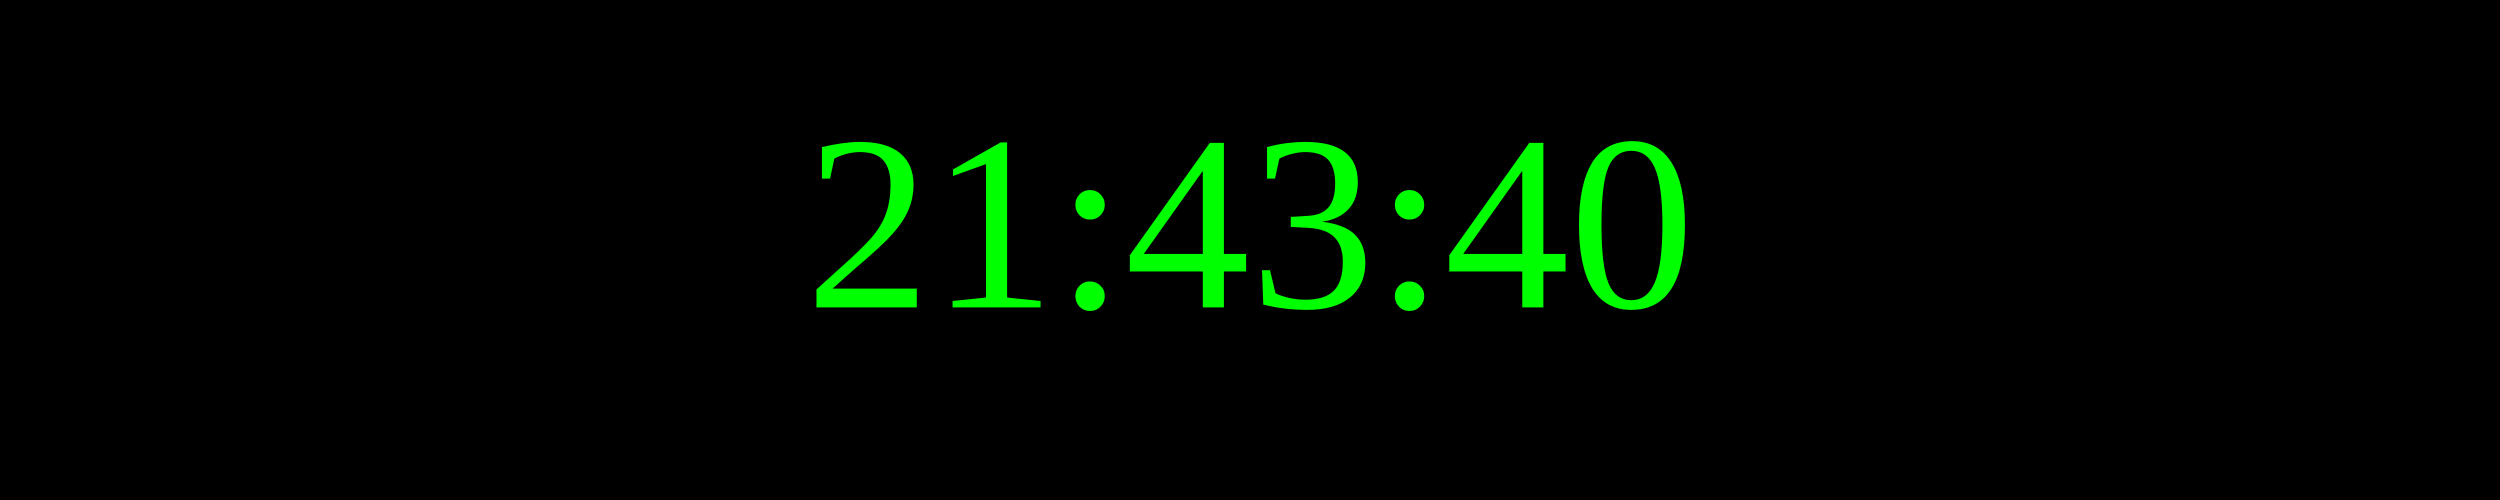
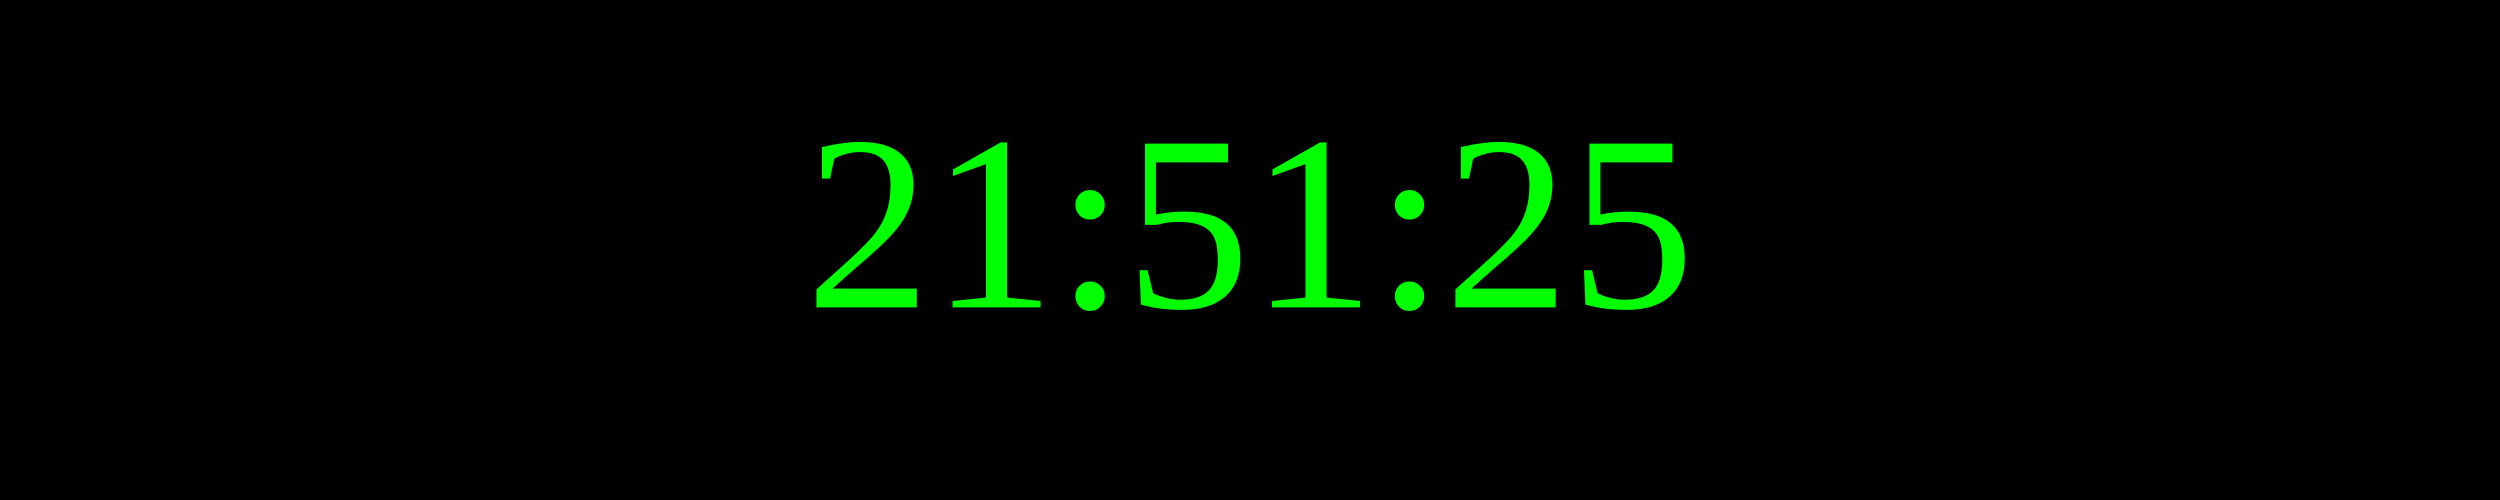
<svg xmlns="http://www.w3.org/2000/svg" width="250" height="50">
  <rect width="100%" height="100%" fill="black" />
  <text x="50%" y="50%" font-size="25" fill="lime" text-anchor="middle" dominant-baseline="middle">
- 21:43:40
+ 21:51:25
</text>
</svg>
